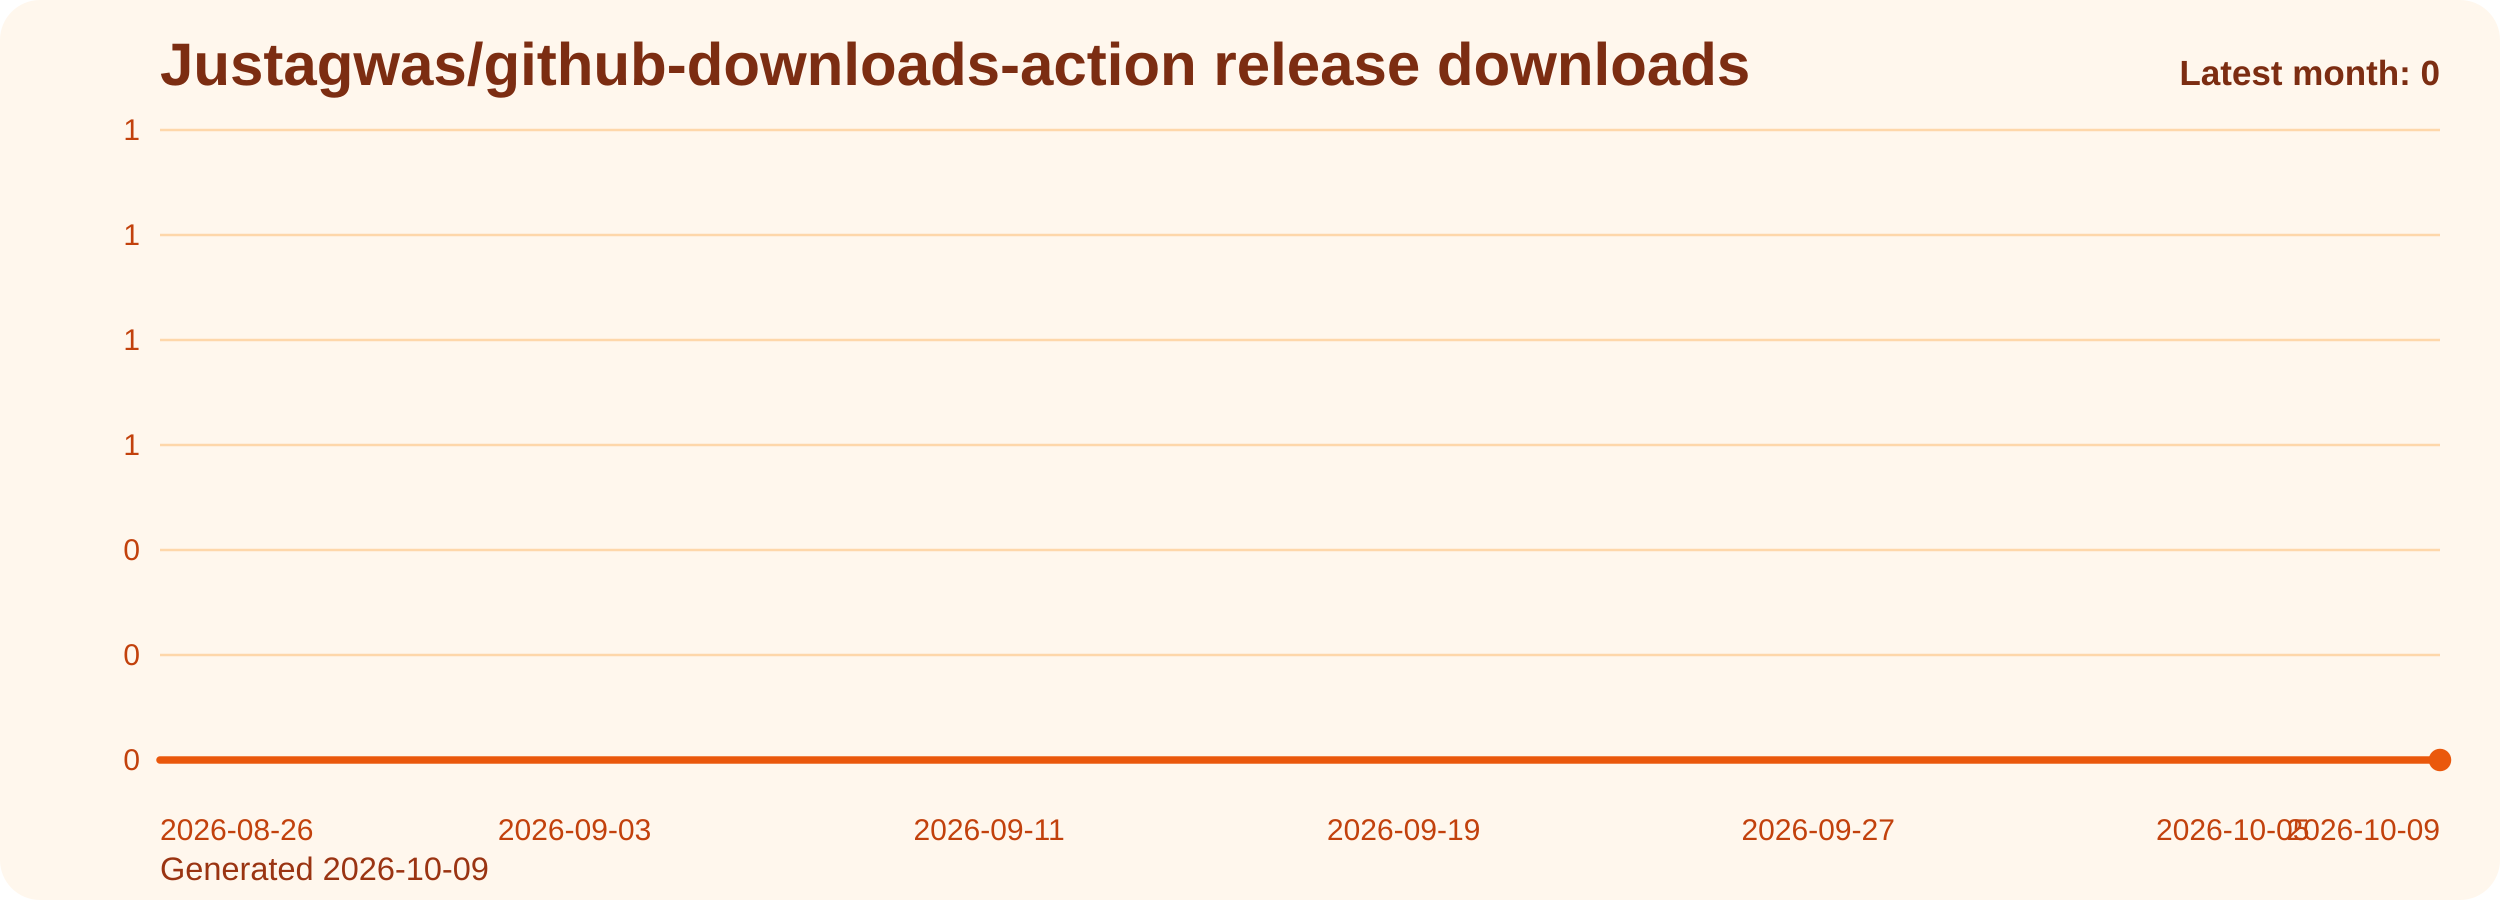
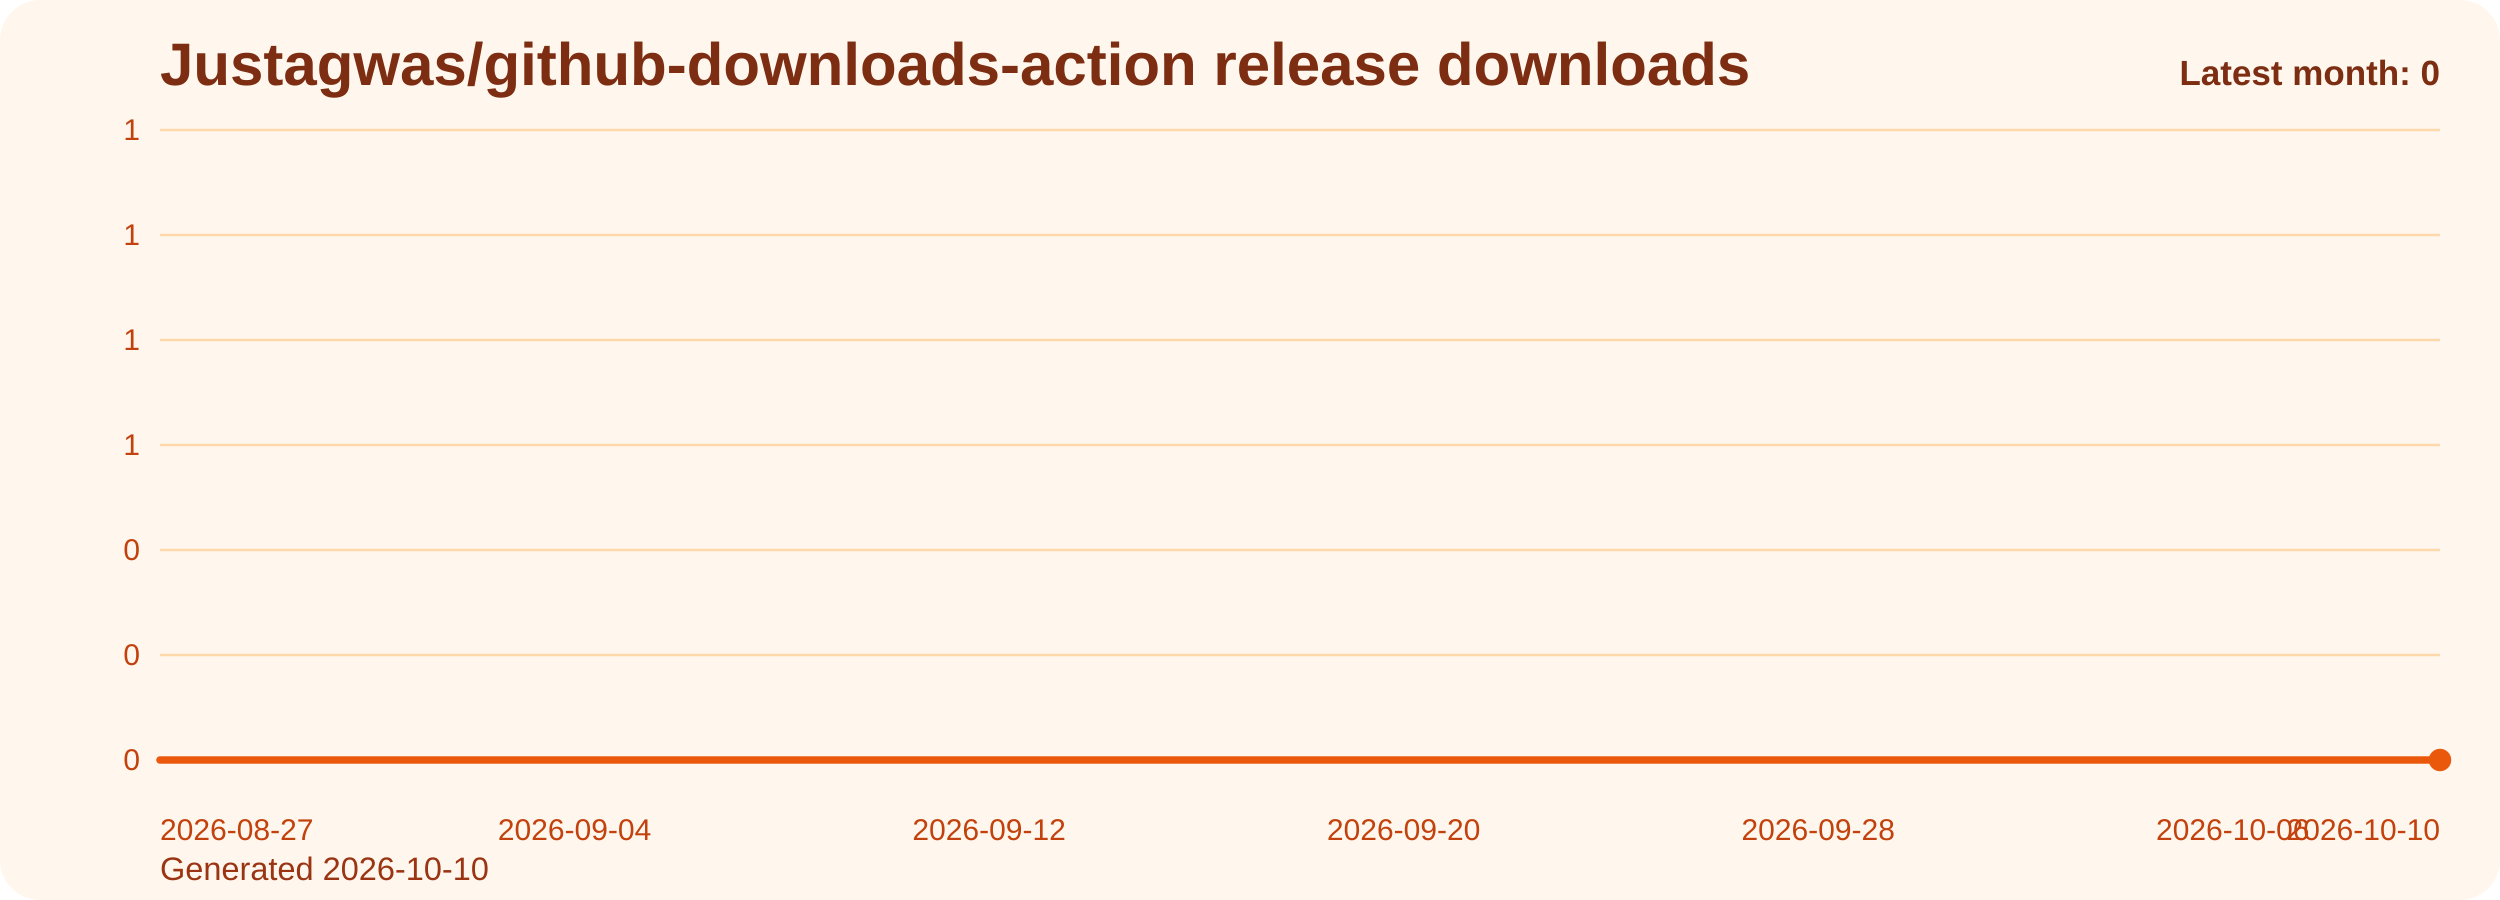
<svg xmlns="http://www.w3.org/2000/svg" viewBox="0 0 1000 360" role="img" aria-label="Justagwas/github-downloads-action release downloads chart">
  <defs>
    <linearGradient id="fill-monthly-orange" x1="0" y1="0" x2="0" y2="1">
      <stop offset="0%" stop-color="#f97316" stop-opacity="0.32" />
      <stop offset="100%" stop-color="#f97316" stop-opacity="0.05" />
    </linearGradient>
    <style>
      .bg { fill: #fff7ed; }
      .title { font: 700 24px Arial, sans-serif; fill: #7c2d12; }
      .sub { font: 400 13px Arial, sans-serif; fill: #9a3412; }
      .grid { stroke: #fed7aa; stroke-width: 1; }
      .axis { font: 400 12px Arial, sans-serif; fill: #c2410c; }
      .line { fill: none; stroke: #ea580c; stroke-width: 3; stroke-linecap: round; stroke-linejoin: round; }
      .dot { fill: #ea580c; }
      .value { font: 600 11px Arial, sans-serif; fill: #9a3412; }
      .latest { font: 700 14px Arial, sans-serif; fill: #7c2d12; }
    </style>
  </defs>
  <rect class="bg" x="0" y="0" width="1000" height="360" rx="16" />
  <text class="title" x="64" y="34">Justagwas/github-downloads-action release downloads</text>
-   <text class="sub" x="64" y="352">Generated 2026-10-09</text>
+   <text class="sub" x="64" y="352">Generated 2026-10-10</text>
  <line x1="64" y1="52.00" x2="976" y2="52.00" class="grid" />
  <text x="56" y="56.00" text-anchor="end" class="axis">1</text>
  <line x1="64" y1="94.00" x2="976" y2="94.00" class="grid" />
  <text x="56" y="98.00" text-anchor="end" class="axis">1</text>
  <line x1="64" y1="136.00" x2="976" y2="136.00" class="grid" />
  <text x="56" y="140.00" text-anchor="end" class="axis">1</text>
  <line x1="64" y1="178.00" x2="976" y2="178.00" class="grid" />
  <text x="56" y="182.00" text-anchor="end" class="axis">1</text>
  <line x1="64" y1="220.00" x2="976" y2="220.00" class="grid" />
  <text x="56" y="224.00" text-anchor="end" class="axis">0</text>
  <line x1="64" y1="262.00" x2="976" y2="262.00" class="grid" />
  <text x="56" y="266.00" text-anchor="end" class="axis">0</text>
  <line x1="64" y1="304.00" x2="976" y2="304.00" class="grid" />
  <text x="56" y="308.00" text-anchor="end" class="axis">0</text>
  <path d="M 64.00 304 L 64.00 304.00 L 84.73 304.00 L 105.45 304.00 L 126.18 304.00 L 146.91 304.00 L 167.64 304.00 L 188.36 304.00 L 209.09 304.00 L 229.82 304.00 L 250.55 304.00 L 271.27 304.00 L 292.00 304.00 L 312.73 304.00 L 333.45 304.00 L 354.18 304.00 L 374.91 304.00 L 395.64 304.00 L 416.36 304.00 L 437.09 304.00 L 457.82 304.00 L 478.55 304.00 L 499.27 304.00 L 520.00 304.00 L 540.73 304.00 L 561.45 304.00 L 582.18 304.00 L 602.91 304.00 L 623.64 304.00 L 644.36 304.00 L 665.09 304.00 L 685.82 304.00 L 706.55 304.00 L 727.27 304.00 L 748.00 304.00 L 768.73 304.00 L 789.45 304.00 L 810.18 304.00 L 830.91 304.00 L 851.64 304.00 L 872.36 304.00 L 893.09 304.00 L 913.82 304.00 L 934.55 304.00 L 955.27 304.00 L 976.00 304.00 L 976.00 304 Z" fill="url(#fill-monthly-orange)" />
  <polyline class="line" points="64.00,304.00 84.73,304.00 105.45,304.00 126.18,304.00 146.91,304.00 167.64,304.00 188.36,304.00 209.09,304.00 229.82,304.00 250.55,304.00 271.27,304.00 292.00,304.00 312.73,304.00 333.45,304.00 354.18,304.00 374.91,304.00 395.64,304.00 416.36,304.00 437.09,304.00 457.82,304.00 478.55,304.00 499.27,304.00 520.00,304.00 540.73,304.00 561.45,304.00 582.18,304.00 602.91,304.00 623.64,304.00 644.36,304.00 665.09,304.00 685.82,304.00 706.55,304.00 727.27,304.00 748.00,304.00 768.73,304.00 789.45,304.00 810.18,304.00 830.91,304.00 851.64,304.00 872.36,304.00 893.09,304.00 913.82,304.00 934.55,304.00 955.27,304.00 976.00,304.00" />
  <circle class="dot" cx="976.00" cy="304.00" r="4.5" />
-   <text class="axis" x="64.00" y="336" text-anchor="start">2026-08-26</text>
-   <text class="axis" x="229.82" y="336" text-anchor="middle">2026-09-03</text>
-   <text class="axis" x="395.64" y="336" text-anchor="middle">2026-09-11</text>
-   <text class="axis" x="561.45" y="336" text-anchor="middle">2026-09-19</text>
-   <text class="axis" x="727.27" y="336" text-anchor="middle">2026-09-27</text>
-   <text class="axis" x="893.09" y="336" text-anchor="middle">2026-10-05</text>
-   <text class="axis" x="976.00" y="336" text-anchor="end">2026-10-09</text>
+   <text class="axis" x="64.00" y="336" text-anchor="start">2026-08-27</text>
+   <text class="axis" x="229.82" y="336" text-anchor="middle">2026-09-04</text>
+   <text class="axis" x="395.64" y="336" text-anchor="middle">2026-09-12</text>
+   <text class="axis" x="561.45" y="336" text-anchor="middle">2026-09-20</text>
+   <text class="axis" x="727.27" y="336" text-anchor="middle">2026-09-28</text>
+   <text class="axis" x="893.09" y="336" text-anchor="middle">2026-10-06</text>
+   <text class="axis" x="976.00" y="336" text-anchor="end">2026-10-10</text>
  <text class="latest" x="976" y="34" text-anchor="end">Latest month: 0</text>
</svg>
